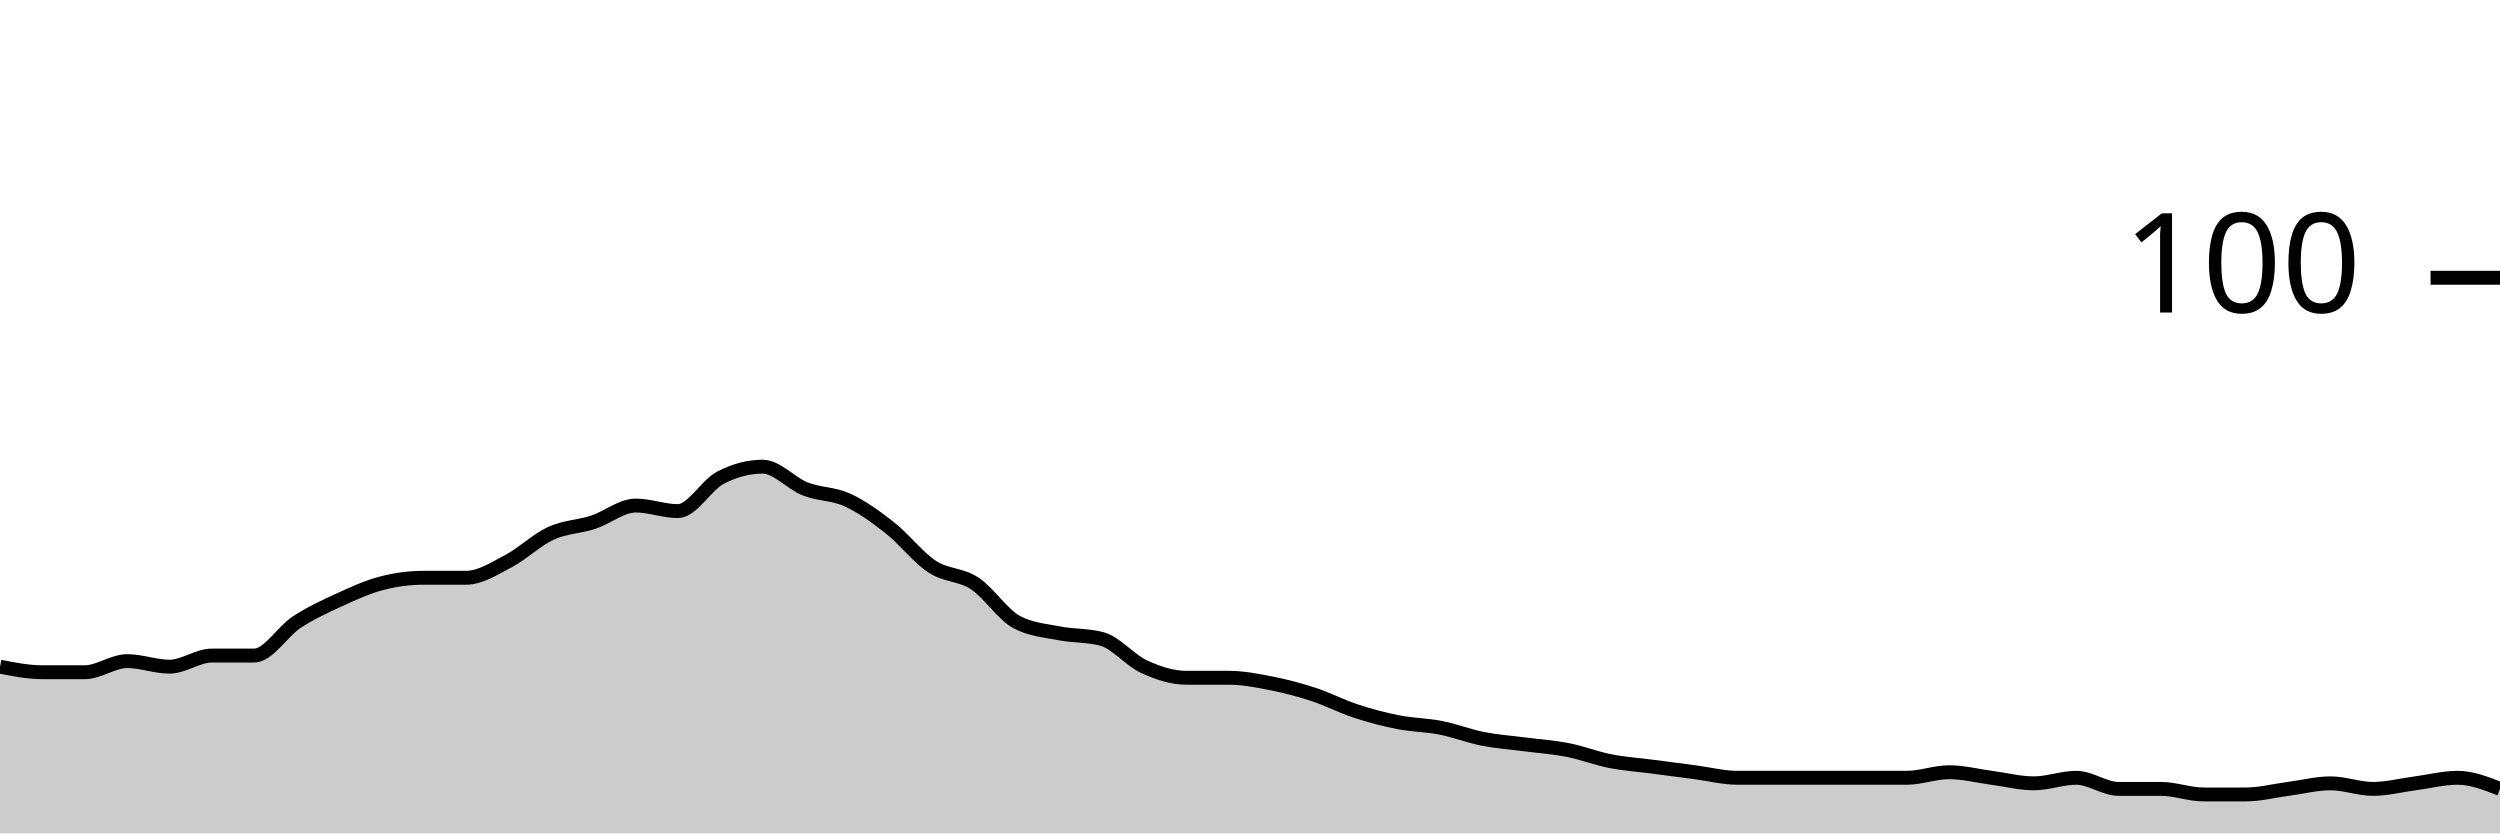
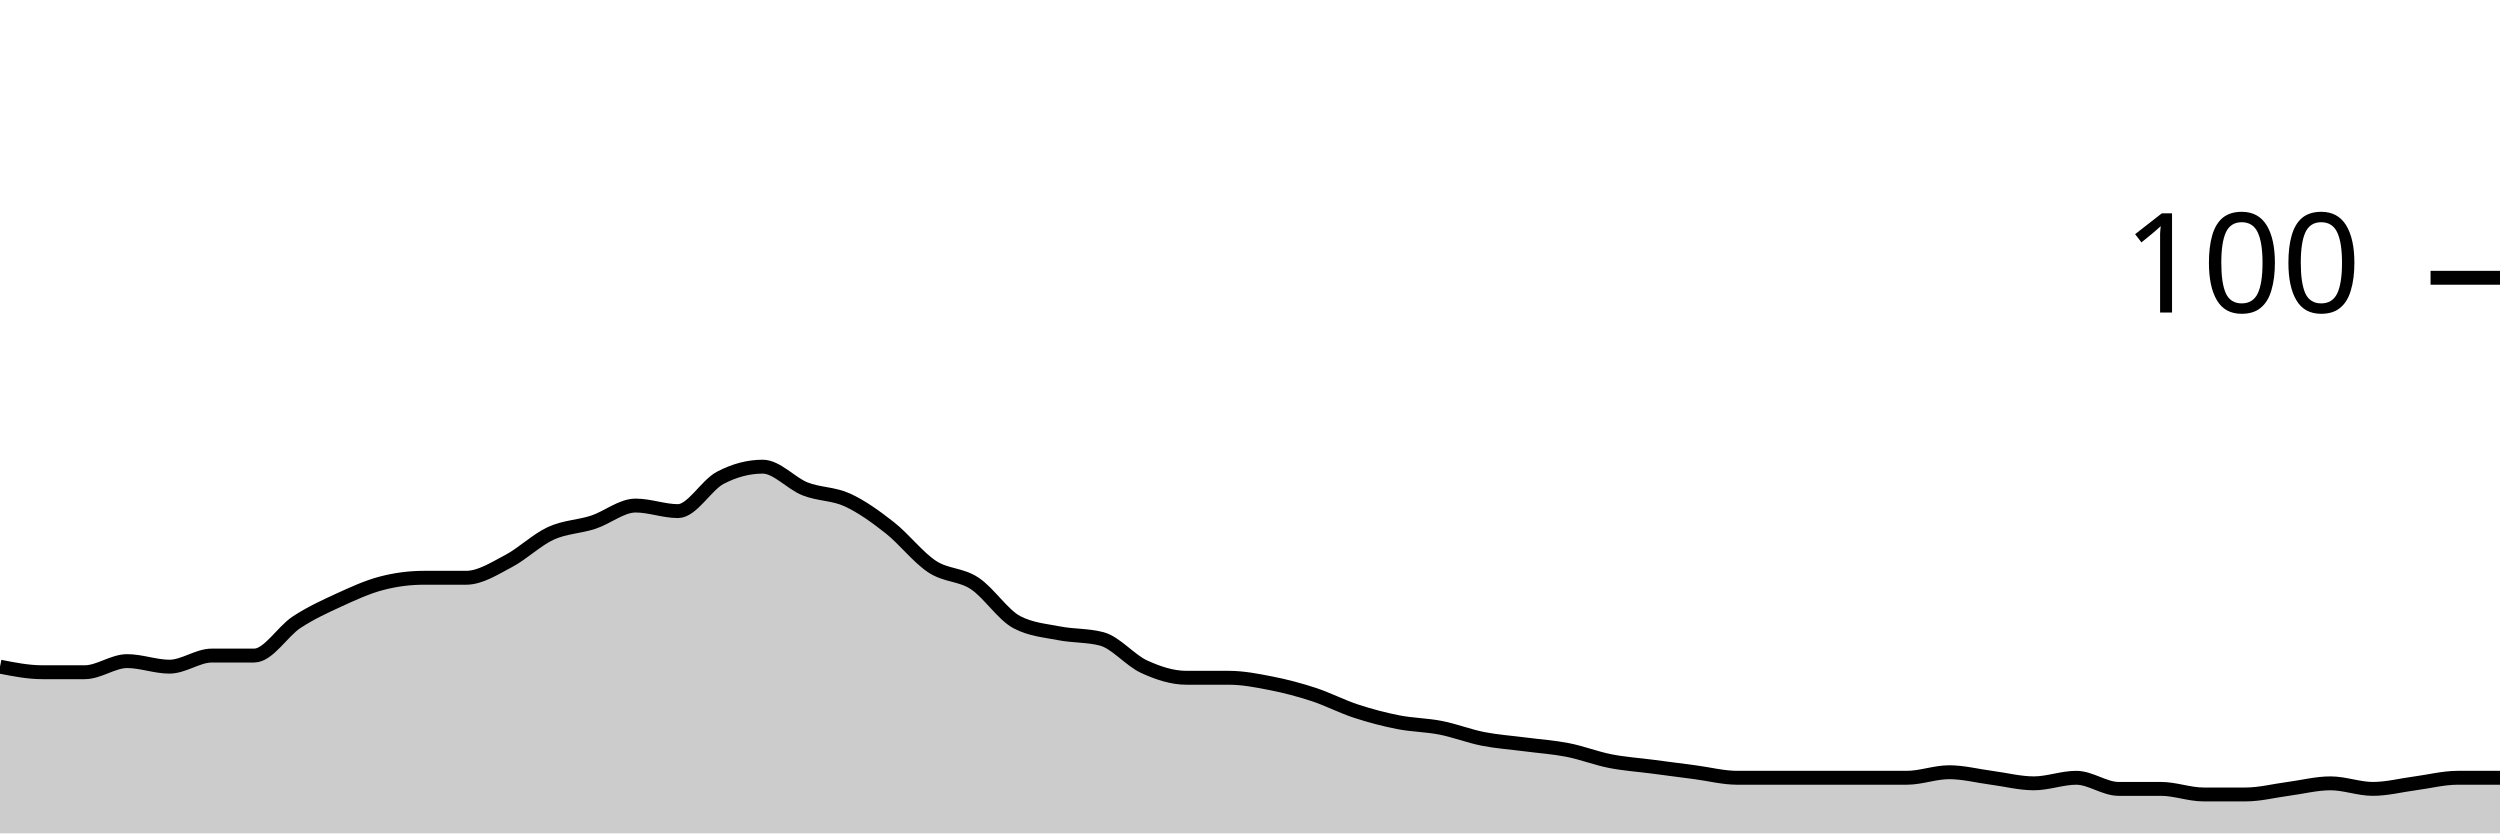
<svg xmlns="http://www.w3.org/2000/svg" viewBox="0 0 180 60">
  <g transform="translate(0,20)">
-     <path class="area" fill="rgba(0, 0, 0, 0.2)" d="M0,28C1.017,28.2,2.034,28.4,3.051,28.4C4.068,28.4,5.085,28.4,6.102,28.4C7.119,28.4,8.136,27.6,9.153,27.6C10.169,27.6,11.186,28,12.203,28C13.22,28,14.237,27.2,15.254,27.2C16.271,27.2,17.288,27.2,18.305,27.2C19.322,27.2,20.339,25.467,21.356,24.8C22.373,24.133,23.39,23.667,24.407,23.2C25.424,22.733,26.441,22.267,27.458,22C28.475,21.733,29.492,21.6,30.508,21.6C31.525,21.6,32.542,21.6,33.559,21.6C34.576,21.6,35.593,20.933,36.61,20.4C37.627,19.867,38.644,18.867,39.661,18.4C40.678,17.933,41.695,17.933,42.712,17.6C43.729,17.267,44.746,16.4,45.763,16.4C46.78,16.4,47.797,16.8,48.814,16.8C49.831,16.8,50.847,14.933,51.864,14.4C52.881,13.867,53.898,13.6,54.915,13.6C55.932,13.6,56.949,14.8,57.966,15.2C58.983,15.6,60,15.533,61.017,16C62.034,16.467,63.051,17.2,64.068,18C65.085,18.8,66.102,20.133,67.119,20.8C68.136,21.467,69.153,21.333,70.169,22C71.186,22.667,72.203,24.267,73.22,24.8C74.237,25.333,75.254,25.4,76.271,25.6C77.288,25.8,78.305,25.733,79.322,26C80.339,26.267,81.356,27.533,82.373,28C83.39,28.467,84.407,28.8,85.424,28.8C86.441,28.8,87.458,28.8,88.475,28.8C89.492,28.8,90.508,29,91.525,29.2C92.542,29.4,93.559,29.667,94.576,30C95.593,30.333,96.61,30.867,97.627,31.2C98.644,31.533,99.661,31.8,100.678,32C101.695,32.2,102.712,32.2,103.729,32.4C104.746,32.6,105.763,33,106.78,33.2C107.797,33.4,108.814,33.467,109.831,33.6C110.847,33.733,111.864,33.8,112.881,34C113.898,34.2,114.915,34.6,115.932,34.8C116.949,35,117.966,35.067,118.983,35.2C120,35.333,121.017,35.467,122.034,35.6C123.051,35.733,124.068,36,125.085,36C126.102,36,127.119,36,128.136,36C129.153,36,130.169,36,131.186,36C132.203,36,133.22,36,134.237,36C135.254,36,136.271,36,137.288,36C138.305,36,139.322,35.6,140.339,35.6C141.356,35.6,142.373,35.867,143.39,36C144.407,36.133,145.424,36.4,146.441,36.4C147.458,36.4,148.475,36,149.492,36C150.508,36,151.525,36.8,152.542,36.8C153.559,36.8,154.576,36.8,155.593,36.8C156.61,36.8,157.627,37.2,158.644,37.2C159.661,37.2,160.678,37.2,161.695,37.2C162.712,37.2,163.729,36.933,164.746,36.8C165.763,36.667,166.78,36.4,167.797,36.4C168.814,36.4,169.831,36.8,170.847,36.8C171.864,36.8,172.881,36.533,173.898,36.4C174.915,36.267,175.932,36,176.949,36C177.966,36,178.983,36.4,180,36.8L180,40C178.983,40,177.966,40,176.949,40C175.932,40,174.915,40,173.898,40C172.881,40,171.864,40,170.847,40C169.831,40,168.814,40,167.797,40C166.78,40,165.763,40,164.746,40C163.729,40,162.712,40,161.695,40C160.678,40,159.661,40,158.644,40C157.627,40,156.61,40,155.593,40C154.576,40,153.559,40,152.542,40C151.525,40,150.508,40,149.492,40C148.475,40,147.458,40,146.441,40C145.424,40,144.407,40,143.39,40C142.373,40,141.356,40,140.339,40C139.322,40,138.305,40,137.288,40C136.271,40,135.254,40,134.237,40C133.22,40,132.203,40,131.186,40C130.169,40,129.153,40,128.136,40C127.119,40,126.102,40,125.085,40C124.068,40,123.051,40,122.034,40C121.017,40,120,40,118.983,40C117.966,40,116.949,40,115.932,40C114.915,40,113.898,40,112.881,40C111.864,40,110.847,40,109.831,40C108.814,40,107.797,40,106.78,40C105.763,40,104.746,40,103.729,40C102.712,40,101.695,40,100.678,40C99.661,40,98.644,40,97.627,40C96.61,40,95.593,40,94.576,40C93.559,40,92.542,40,91.525,40C90.508,40,89.492,40,88.475,40C87.458,40,86.441,40,85.424,40C84.407,40,83.39,40,82.373,40C81.356,40,80.339,40,79.322,40C78.305,40,77.288,40,76.271,40C75.254,40,74.237,40,73.22,40C72.203,40,71.186,40,70.169,40C69.153,40,68.136,40,67.119,40C66.102,40,65.085,40,64.068,40C63.051,40,62.034,40,61.017,40C60,40,58.983,40,57.966,40C56.949,40,55.932,40,54.915,40C53.898,40,52.881,40,51.864,40C50.847,40,49.831,40,48.814,40C47.797,40,46.78,40,45.763,40C44.746,40,43.729,40,42.712,40C41.695,40,40.678,40,39.661,40C38.644,40,37.627,40,36.61,40C35.593,40,34.576,40,33.559,40C32.542,40,31.525,40,30.508,40C29.492,40,28.475,40,27.458,40C26.441,40,25.424,40,24.407,40C23.39,40,22.373,40,21.356,40C20.339,40,19.322,40,18.305,40C17.288,40,16.271,40,15.254,40C14.237,40,13.22,40,12.203,40C11.186,40,10.169,40,9.153,40C8.136,40,7.119,40,6.102,40C5.085,40,4.068,40,3.051,40C2.034,40,1.017,40,0,40Z" />
-     <path class="line" stroke="black" fill="none" d="M0,28C1.017,28.2,2.034,28.4,3.051,28.4C4.068,28.4,5.085,28.4,6.102,28.4C7.119,28.4,8.136,27.6,9.153,27.6C10.169,27.6,11.186,28,12.203,28C13.22,28,14.237,27.2,15.254,27.2C16.271,27.2,17.288,27.2,18.305,27.2C19.322,27.2,20.339,25.467,21.356,24.8C22.373,24.133,23.39,23.667,24.407,23.2C25.424,22.733,26.441,22.267,27.458,22C28.475,21.733,29.492,21.6,30.508,21.6C31.525,21.6,32.542,21.6,33.559,21.6C34.576,21.6,35.593,20.933,36.61,20.4C37.627,19.867,38.644,18.867,39.661,18.4C40.678,17.933,41.695,17.933,42.712,17.6C43.729,17.267,44.746,16.4,45.763,16.4C46.78,16.4,47.797,16.8,48.814,16.8C49.831,16.8,50.847,14.933,51.864,14.4C52.881,13.867,53.898,13.6,54.915,13.6C55.932,13.6,56.949,14.8,57.966,15.2C58.983,15.6,60,15.533,61.017,16C62.034,16.467,63.051,17.2,64.068,18C65.085,18.8,66.102,20.133,67.119,20.8C68.136,21.467,69.153,21.333,70.169,22C71.186,22.667,72.203,24.267,73.22,24.8C74.237,25.333,75.254,25.4,76.271,25.6C77.288,25.8,78.305,25.733,79.322,26C80.339,26.267,81.356,27.533,82.373,28C83.39,28.467,84.407,28.8,85.424,28.8C86.441,28.8,87.458,28.8,88.475,28.8C89.492,28.8,90.508,29,91.525,29.2C92.542,29.4,93.559,29.667,94.576,30C95.593,30.333,96.61,30.867,97.627,31.2C98.644,31.533,99.661,31.8,100.678,32C101.695,32.2,102.712,32.2,103.729,32.4C104.746,32.6,105.763,33,106.78,33.2C107.797,33.4,108.814,33.467,109.831,33.6C110.847,33.733,111.864,33.8,112.881,34C113.898,34.2,114.915,34.6,115.932,34.8C116.949,35,117.966,35.067,118.983,35.2C120,35.333,121.017,35.467,122.034,35.6C123.051,35.733,124.068,36,125.085,36C126.102,36,127.119,36,128.136,36C129.153,36,130.169,36,131.186,36C132.203,36,133.22,36,134.237,36C135.254,36,136.271,36,137.288,36C138.305,36,139.322,35.6,140.339,35.6C141.356,35.6,142.373,35.867,143.39,36C144.407,36.133,145.424,36.4,146.441,36.4C147.458,36.4,148.475,36,149.492,36C150.508,36,151.525,36.8,152.542,36.8C153.559,36.8,154.576,36.8,155.593,36.8C156.61,36.8,157.627,37.2,158.644,37.2C159.661,37.2,160.678,37.2,161.695,37.2C162.712,37.2,163.729,36.933,164.746,36.8C165.763,36.667,166.78,36.4,167.797,36.4C168.814,36.4,169.831,36.8,170.847,36.8C171.864,36.8,172.881,36.533,173.898,36.4C174.915,36.267,175.932,36,176.949,36C177.966,36,178.983,36.4,180,36.8" />
+     <path class="area" fill="rgba(0, 0, 0, 0.2)" d="M0,28C1.017,28.2,2.034,28.4,3.051,28.4C4.068,28.4,5.085,28.4,6.102,28.4C7.119,28.4,8.136,27.6,9.153,27.6C10.169,27.6,11.186,28,12.203,28C13.22,28,14.237,27.2,15.254,27.2C16.271,27.2,17.288,27.2,18.305,27.2C19.322,27.2,20.339,25.467,21.356,24.8C22.373,24.133,23.39,23.667,24.407,23.2C25.424,22.733,26.441,22.267,27.458,22C28.475,21.733,29.492,21.6,30.508,21.6C31.525,21.6,32.542,21.6,33.559,21.6C34.576,21.6,35.593,20.933,36.61,20.4C37.627,19.867,38.644,18.867,39.661,18.4C40.678,17.933,41.695,17.933,42.712,17.6C43.729,17.267,44.746,16.4,45.763,16.4C46.78,16.4,47.797,16.8,48.814,16.8C49.831,16.8,50.847,14.933,51.864,14.4C52.881,13.867,53.898,13.6,54.915,13.6C55.932,13.6,56.949,14.8,57.966,15.2C58.983,15.6,60,15.533,61.017,16C62.034,16.467,63.051,17.2,64.068,18C65.085,18.8,66.102,20.133,67.119,20.8C68.136,21.467,69.153,21.333,70.169,22C71.186,22.667,72.203,24.267,73.22,24.8C74.237,25.333,75.254,25.4,76.271,25.6C77.288,25.8,78.305,25.733,79.322,26C80.339,26.267,81.356,27.533,82.373,28C83.39,28.467,84.407,28.8,85.424,28.8C86.441,28.8,87.458,28.8,88.475,28.8C89.492,28.8,90.508,29,91.525,29.2C92.542,29.4,93.559,29.667,94.576,30C95.593,30.333,96.61,30.867,97.627,31.2C98.644,31.533,99.661,31.8,100.678,32C101.695,32.2,102.712,32.2,103.729,32.4C104.746,32.6,105.763,33,106.78,33.2C107.797,33.4,108.814,33.467,109.831,33.6C110.847,33.733,111.864,33.8,112.881,34C113.898,34.2,114.915,34.6,115.932,34.8C116.949,35,117.966,35.067,118.983,35.2C120,35.333,121.017,35.467,122.034,35.6C123.051,35.733,124.068,36,125.085,36C126.102,36,127.119,36,128.136,36C129.153,36,130.169,36,131.186,36C132.203,36,133.22,36,134.237,36C135.254,36,136.271,36,137.288,36C138.305,36,139.322,35.6,140.339,35.6C141.356,35.6,142.373,35.867,143.39,36C144.407,36.133,145.424,36.4,146.441,36.4C147.458,36.4,148.475,36,149.492,36C150.508,36,151.525,36.8,152.542,36.8C153.559,36.8,154.576,36.8,155.593,36.8C156.61,36.8,157.627,37.2,158.644,37.2C159.661,37.2,160.678,37.2,161.695,37.2C162.712,37.2,163.729,36.933,164.746,36.8C165.763,36.667,166.78,36.4,167.797,36.4C168.814,36.4,169.831,36.8,170.847,36.8C171.864,36.8,172.881,36.533,173.898,36.4C174.915,36.267,175.932,36,176.949,36C177.966,36,178.983,36,180,36L180,40C178.983,40,177.966,40,176.949,40C175.932,40,174.915,40,173.898,40C172.881,40,171.864,40,170.847,40C169.831,40,168.814,40,167.797,40C166.78,40,165.763,40,164.746,40C163.729,40,162.712,40,161.695,40C160.678,40,159.661,40,158.644,40C157.627,40,156.61,40,155.593,40C154.576,40,153.559,40,152.542,40C151.525,40,150.508,40,149.492,40C148.475,40,147.458,40,146.441,40C145.424,40,144.407,40,143.39,40C142.373,40,141.356,40,140.339,40C139.322,40,138.305,40,137.288,40C136.271,40,135.254,40,134.237,40C133.22,40,132.203,40,131.186,40C130.169,40,129.153,40,128.136,40C127.119,40,126.102,40,125.085,40C124.068,40,123.051,40,122.034,40C121.017,40,120,40,118.983,40C117.966,40,116.949,40,115.932,40C114.915,40,113.898,40,112.881,40C111.864,40,110.847,40,109.831,40C108.814,40,107.797,40,106.78,40C105.763,40,104.746,40,103.729,40C102.712,40,101.695,40,100.678,40C99.661,40,98.644,40,97.627,40C96.61,40,95.593,40,94.576,40C93.559,40,92.542,40,91.525,40C90.508,40,89.492,40,88.475,40C87.458,40,86.441,40,85.424,40C84.407,40,83.39,40,82.373,40C81.356,40,80.339,40,79.322,40C78.305,40,77.288,40,76.271,40C75.254,40,74.237,40,73.22,40C72.203,40,71.186,40,70.169,40C69.153,40,68.136,40,67.119,40C66.102,40,65.085,40,64.068,40C63.051,40,62.034,40,61.017,40C60,40,58.983,40,57.966,40C56.949,40,55.932,40,54.915,40C53.898,40,52.881,40,51.864,40C50.847,40,49.831,40,48.814,40C47.797,40,46.78,40,45.763,40C44.746,40,43.729,40,42.712,40C41.695,40,40.678,40,39.661,40C38.644,40,37.627,40,36.61,40C35.593,40,34.576,40,33.559,40C32.542,40,31.525,40,30.508,40C29.492,40,28.475,40,27.458,40C26.441,40,25.424,40,24.407,40C23.39,40,22.373,40,21.356,40C20.339,40,19.322,40,18.305,40C17.288,40,16.271,40,15.254,40C14.237,40,13.22,40,12.203,40C11.186,40,10.169,40,9.153,40C8.136,40,7.119,40,6.102,40C5.085,40,4.068,40,3.051,40C2.034,40,1.017,40,0,40Z" />
+     <path class="line" stroke="black" fill="none" d="M0,28C1.017,28.2,2.034,28.4,3.051,28.4C4.068,28.4,5.085,28.4,6.102,28.4C7.119,28.4,8.136,27.6,9.153,27.6C10.169,27.6,11.186,28,12.203,28C13.22,28,14.237,27.2,15.254,27.2C16.271,27.2,17.288,27.2,18.305,27.2C19.322,27.2,20.339,25.467,21.356,24.8C22.373,24.133,23.39,23.667,24.407,23.2C25.424,22.733,26.441,22.267,27.458,22C28.475,21.733,29.492,21.6,30.508,21.6C31.525,21.6,32.542,21.6,33.559,21.6C34.576,21.6,35.593,20.933,36.61,20.4C37.627,19.867,38.644,18.867,39.661,18.4C40.678,17.933,41.695,17.933,42.712,17.6C43.729,17.267,44.746,16.4,45.763,16.4C46.78,16.4,47.797,16.8,48.814,16.8C49.831,16.8,50.847,14.933,51.864,14.4C52.881,13.867,53.898,13.6,54.915,13.6C55.932,13.6,56.949,14.8,57.966,15.2C58.983,15.6,60,15.533,61.017,16C62.034,16.467,63.051,17.2,64.068,18C65.085,18.8,66.102,20.133,67.119,20.8C68.136,21.467,69.153,21.333,70.169,22C71.186,22.667,72.203,24.267,73.22,24.8C74.237,25.333,75.254,25.4,76.271,25.6C77.288,25.8,78.305,25.733,79.322,26C80.339,26.267,81.356,27.533,82.373,28C83.39,28.467,84.407,28.8,85.424,28.8C86.441,28.8,87.458,28.8,88.475,28.8C89.492,28.8,90.508,29,91.525,29.2C92.542,29.4,93.559,29.667,94.576,30C95.593,30.333,96.61,30.867,97.627,31.2C98.644,31.533,99.661,31.8,100.678,32C101.695,32.2,102.712,32.2,103.729,32.4C104.746,32.6,105.763,33,106.78,33.2C107.797,33.4,108.814,33.467,109.831,33.6C110.847,33.733,111.864,33.8,112.881,34C113.898,34.2,114.915,34.6,115.932,34.8C116.949,35,117.966,35.067,118.983,35.2C120,35.333,121.017,35.467,122.034,35.6C123.051,35.733,124.068,36,125.085,36C126.102,36,127.119,36,128.136,36C129.153,36,130.169,36,131.186,36C132.203,36,133.22,36,134.237,36C135.254,36,136.271,36,137.288,36C138.305,36,139.322,35.6,140.339,35.6C141.356,35.6,142.373,35.867,143.39,36C144.407,36.133,145.424,36.4,146.441,36.4C147.458,36.4,148.475,36,149.492,36C150.508,36,151.525,36.8,152.542,36.8C153.559,36.8,154.576,36.8,155.593,36.8C156.61,36.8,157.627,37.2,158.644,37.2C159.661,37.2,160.678,37.2,161.695,37.2C162.712,37.2,163.729,36.933,164.746,36.8C165.763,36.667,166.78,36.4,167.797,36.4C168.814,36.4,169.831,36.8,170.847,36.8C171.864,36.8,172.881,36.533,173.898,36.4C174.915,36.267,175.932,36,176.949,36C177.966,36,178.983,36,180,36" />
    <path class="axis-ceiling" stroke-width="1" stroke="black" fill="none" d="M175,0L180,0" />
    <text class="axis-ceiling-label" font-family="sans-serif" text-anchor="end" font-size="10px" x="170" y="2.5">100</text>
  </g>
</svg>
